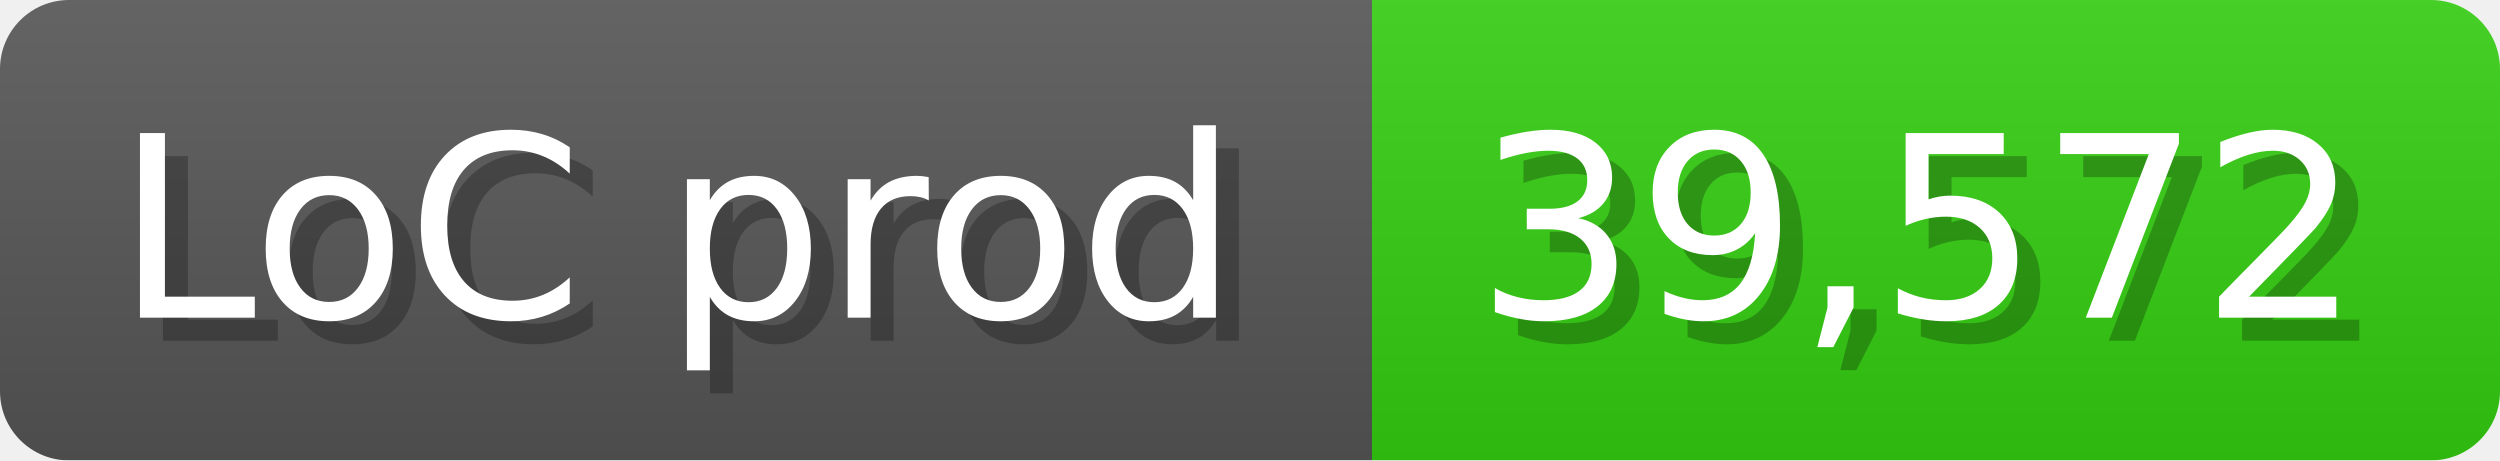
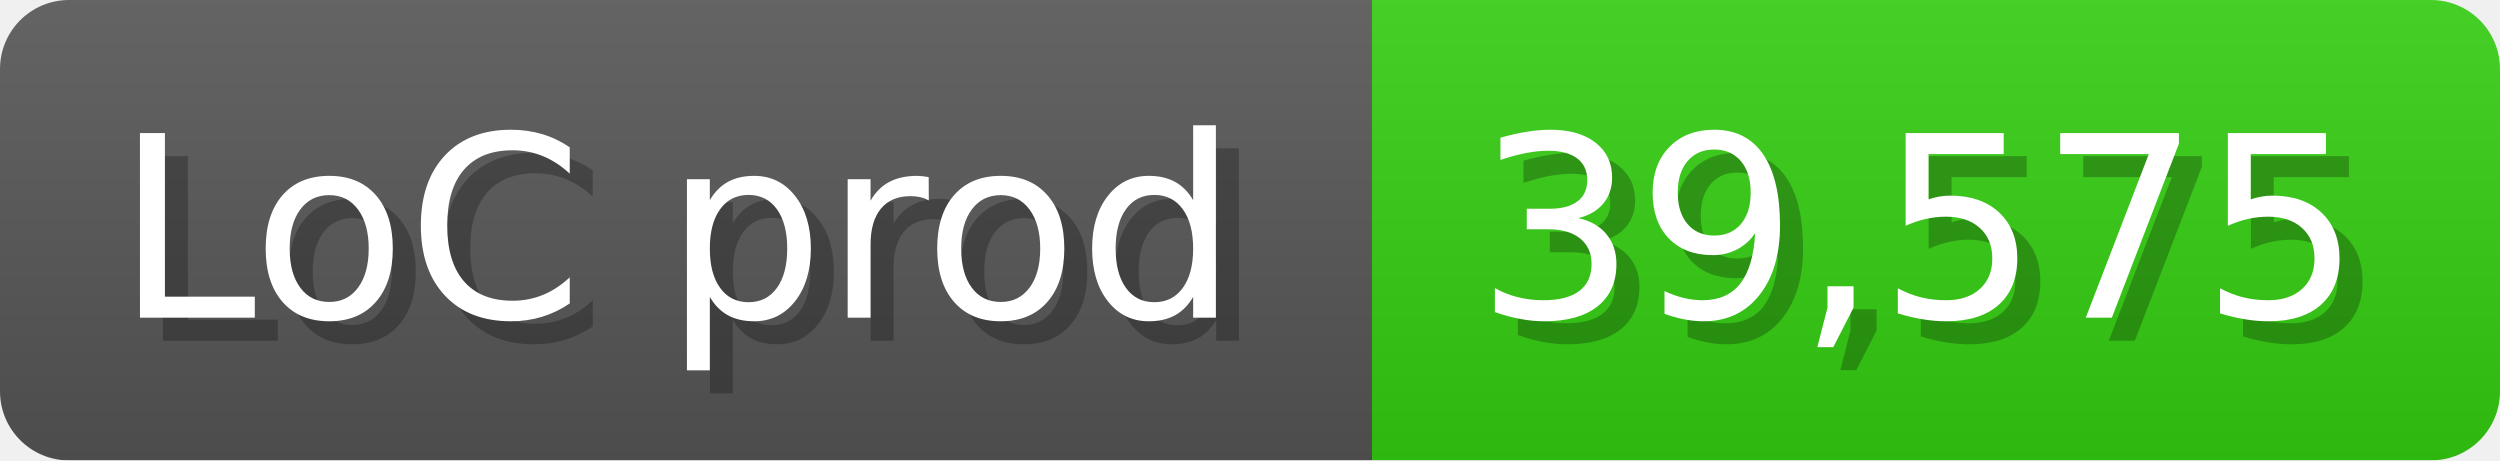
<svg xmlns="http://www.w3.org/2000/svg" width="108.6" height="20" viewBox="0 0 1086 200">
  <linearGradient id="a" x2="0" y2="100%">
    <stop offset="0" stop-opacity=".1" stop-color="#EEE" />
    <stop offset="1" stop-opacity=".1" />
  </linearGradient>
  <mask id="m">
    <rect width="1086" height="200" rx="30" fill="#FFF" />
  </mask>
  <g mask="url(#m)">
    <rect width="596" height="200" fill="#555" />
    <rect width="490" height="200" fill="#3C1" x="596" />
    <rect width="1086" height="200" fill="url(#a)" />
  </g>
  <g fill="#fff" text-anchor="start" font-family="Verdana,DejaVu Sans,sans-serif" font-size="110">
    <text x="60" y="148" textLength="496" fill="#000" opacity="0.25">LoC prod</text>
    <text x="50" y="138" textLength="496">LoC prod</text>
-     <text x="651" y="148" textLength="390" fill="#000" opacity="0.25">39,572</text>
-     <text x="641" y="138" textLength="390">39,572</text>
+     <text x="651" y="148" textLength="390" fill="#000" opacity="0.25">39,575</text>
+     <text x="641" y="138" textLength="390">39,575</text>
  </g>
</svg>
